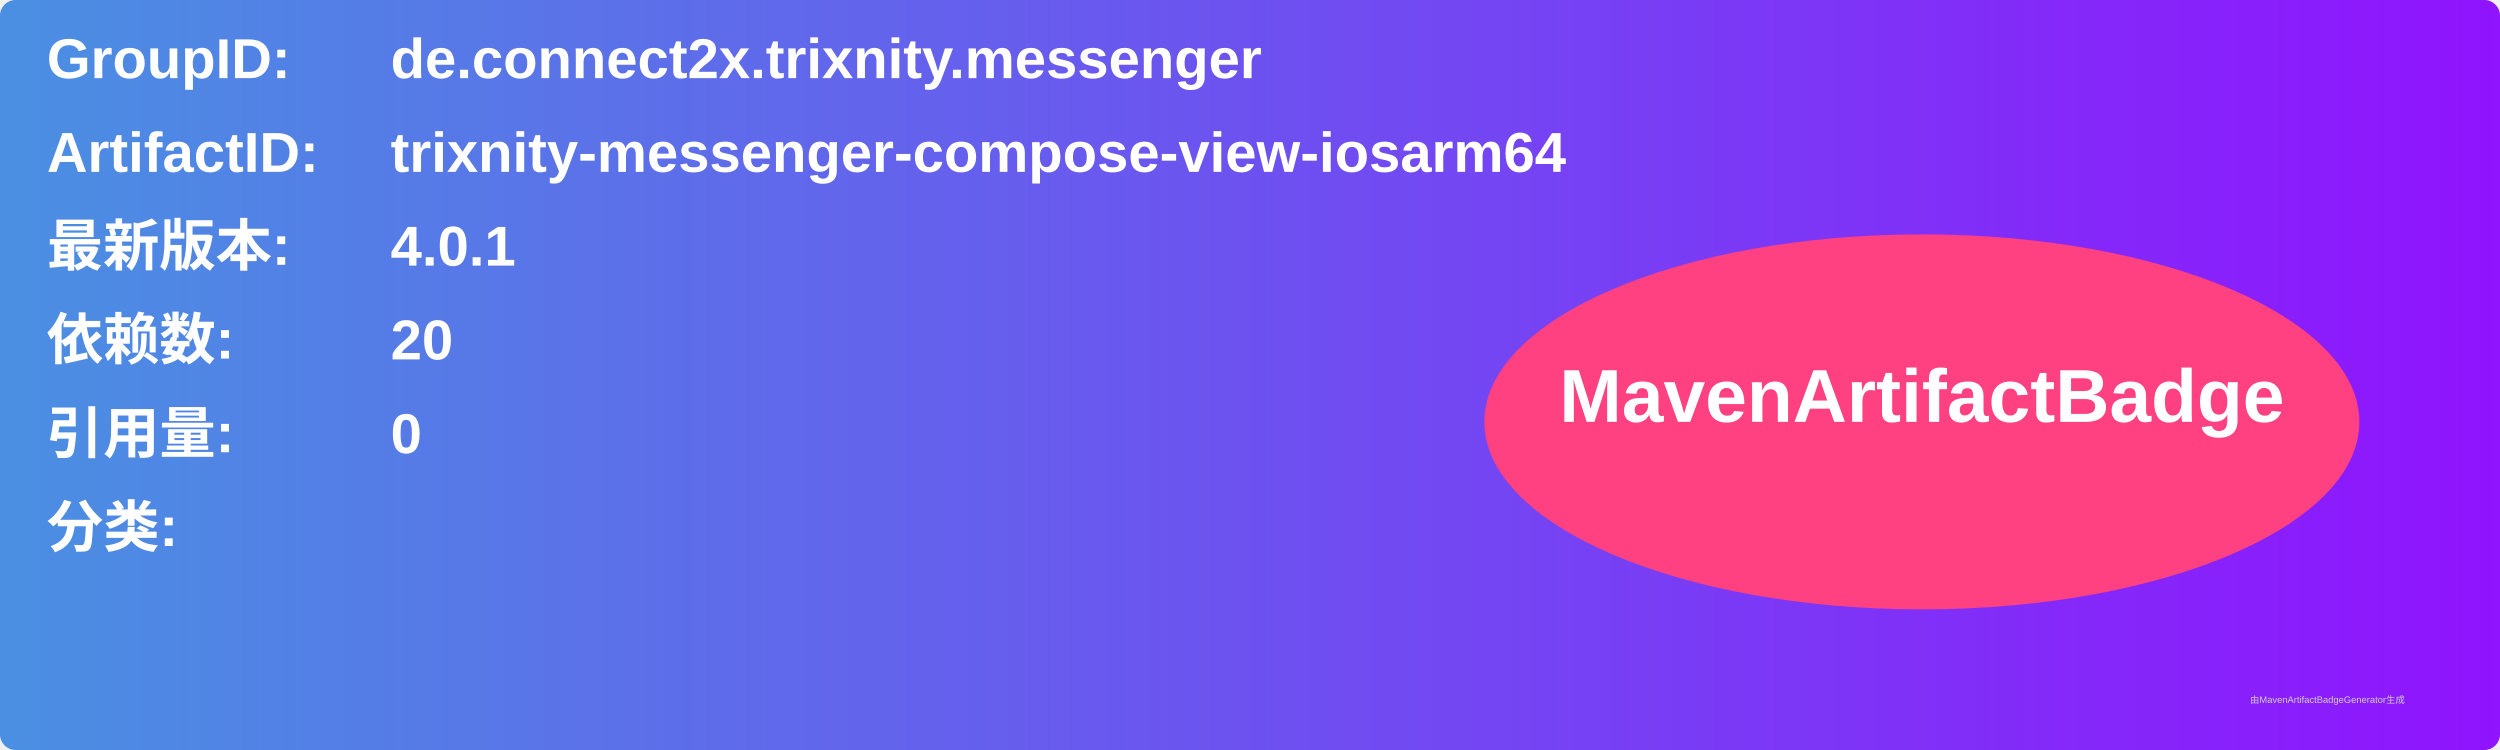
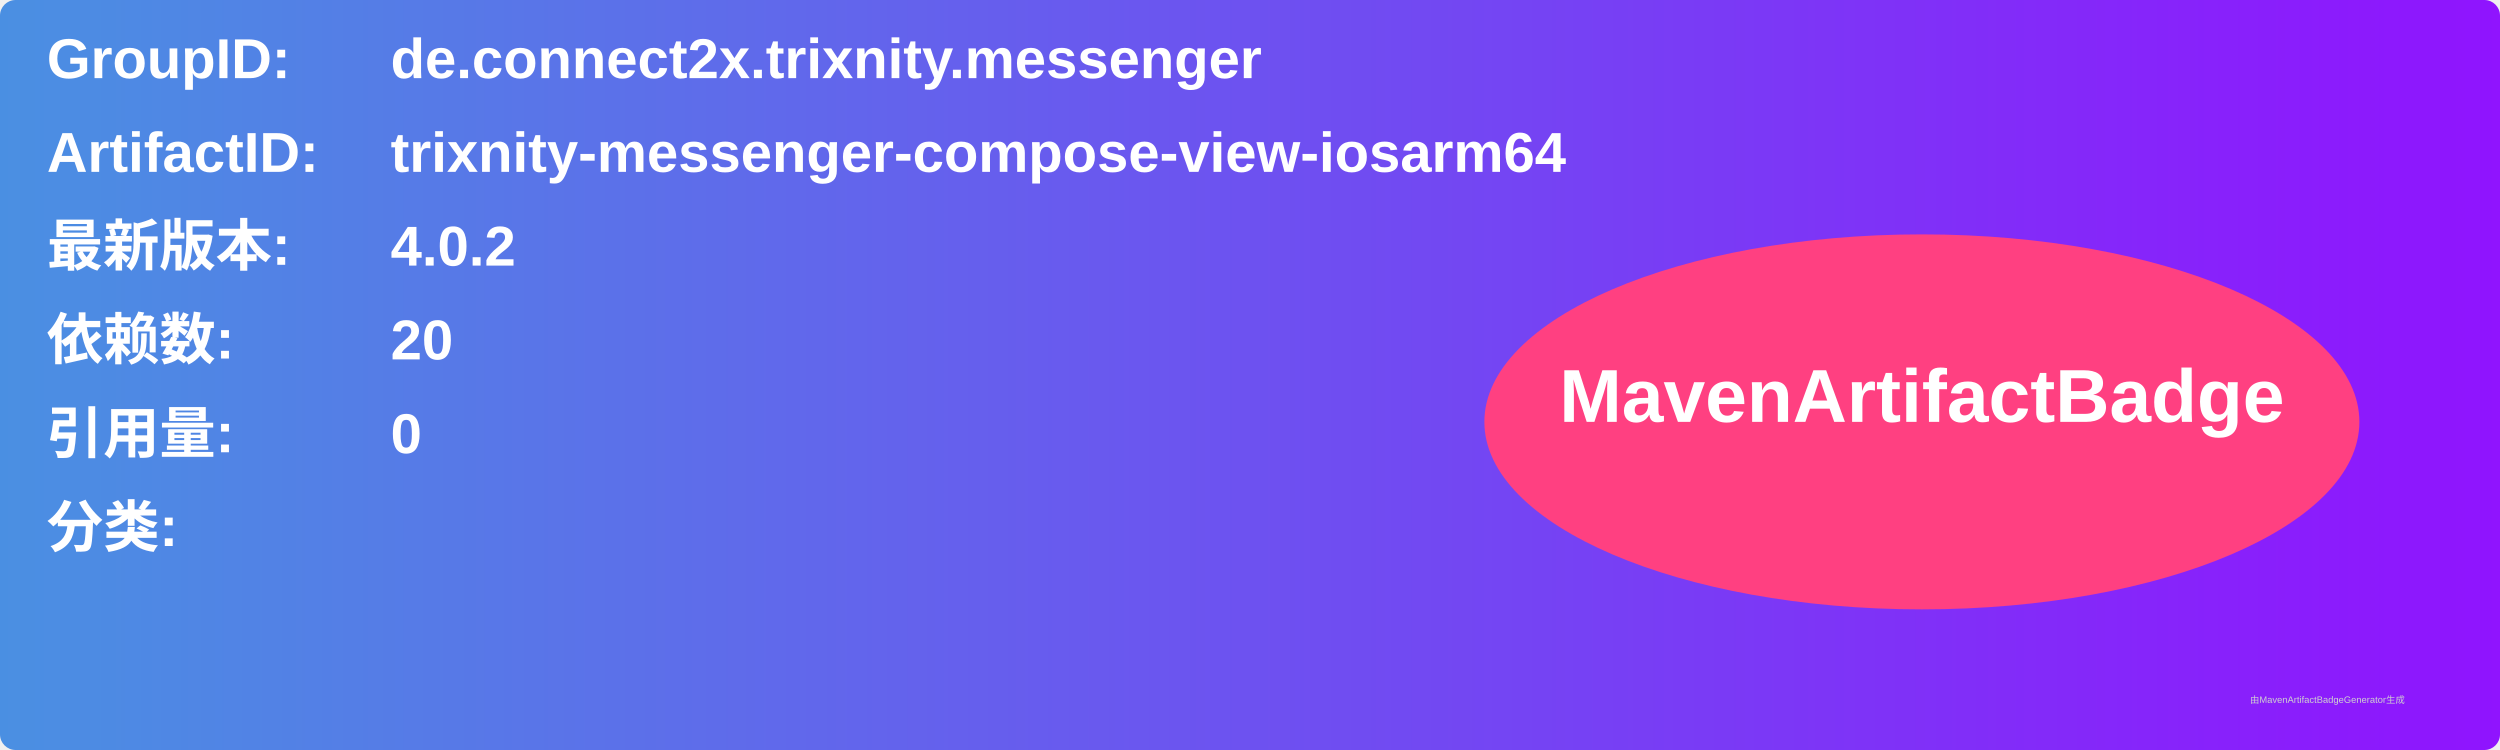
<svg xmlns="http://www.w3.org/2000/svg" width="800" height="240" viewBox="0 0 800 240">
  <linearGradient id="grad" x1="0%" y1="0%" x2="100%" y2="0%">
    <stop offset="0%" stop-color="#4a90e2" />
    <stop offset="100%" stop-color="#9013fe" />
  </linearGradient>
  <rect width="100%" height="100%" rx="5" ry="5" fill="url(#grad)" />
  <g transform="translate(15, 15)">
    <text x="0" y="10" font-family="Arial" font-size="18" fill="white" font-weight="bold" width="260">GroupID:</text>
    <text x="110" y="10" font-family="Arial" font-size="18" fill="white" font-weight="bold" width="460">de.connect2x.trixnity.messenger</text>
    <text x="0" y="40" font-family="Arial" font-size="18" fill="white" font-weight="bold" width="260">ArtifactID:</text>
    <text x="110" y="40" font-family="Arial" font-size="18" fill="white" font-weight="bold" width="460">trixnity-messenger-compose-view-iosarm64</text>
    <text x="0" y="70" font-family="Arial" font-size="18" fill="white" font-weight="bold">最新版本:</text>
    <text x="110" y="70" font-family="Arial" font-size="18" fill="white" font-weight="bold">
-       <tspan font-weight="bold">4.0.1</tspan>
+       <tspan font-weight="bold">4.0.2</tspan>
    </text>
    <text x="0" y="100" font-family="Arial" font-size="18" fill="white" font-weight="bold">依赖数: </text>
    <text x="110" y="100" font-family="Arial" font-size="18" fill="white">
      <tspan font-weight="bold">20</tspan>
    </text>
    <text x="0" y="130" font-family="Arial" font-size="18" fill="white" font-weight="bold">引用量: </text>
    <text x="110" y="130" font-family="Arial" font-size="18" fill="white">
      <tspan font-weight="bold">0</tspan>
    </text>
    <text x="0" y="160" font-family="Arial" font-size="18" fill="white" font-weight="bold">分类:</text>
    <text x="10" y="190" font-family="Arial" font-size="10" fill="white">
      <tspan font-weight="bold" />
    </text>
    <ellipse cx="600" cy="120" rx="140" ry="60" fill="#ff4081" />
    <text x="600" y="120" text-anchor="middle" font-family="Arial" font-size="24" fill="white" font-weight="bold">MavenArtifactBadge</text>
  </g>
  <text x="720" y="225" font-family="Arial" font-size="3" fill="#d0d0d0">由MavenArtifactBadgeGenerator生成</text>
</svg>
